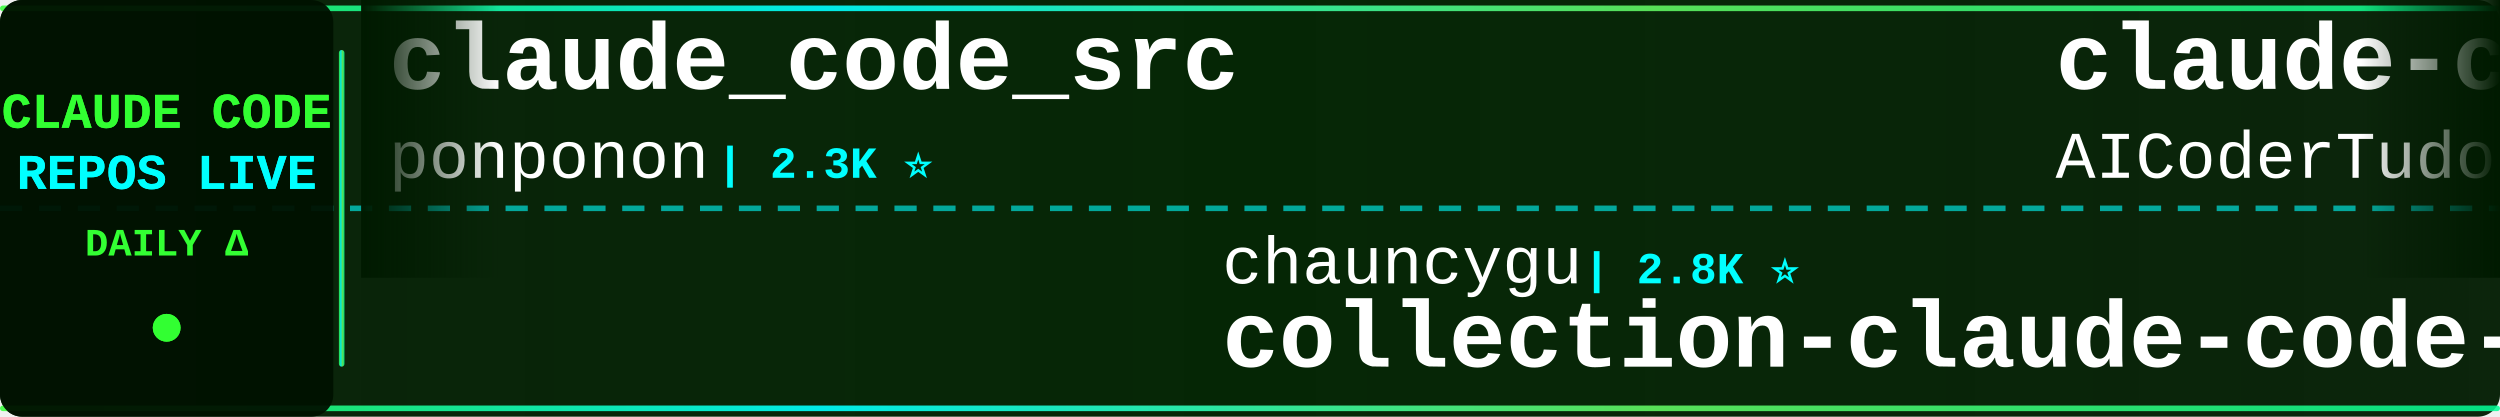
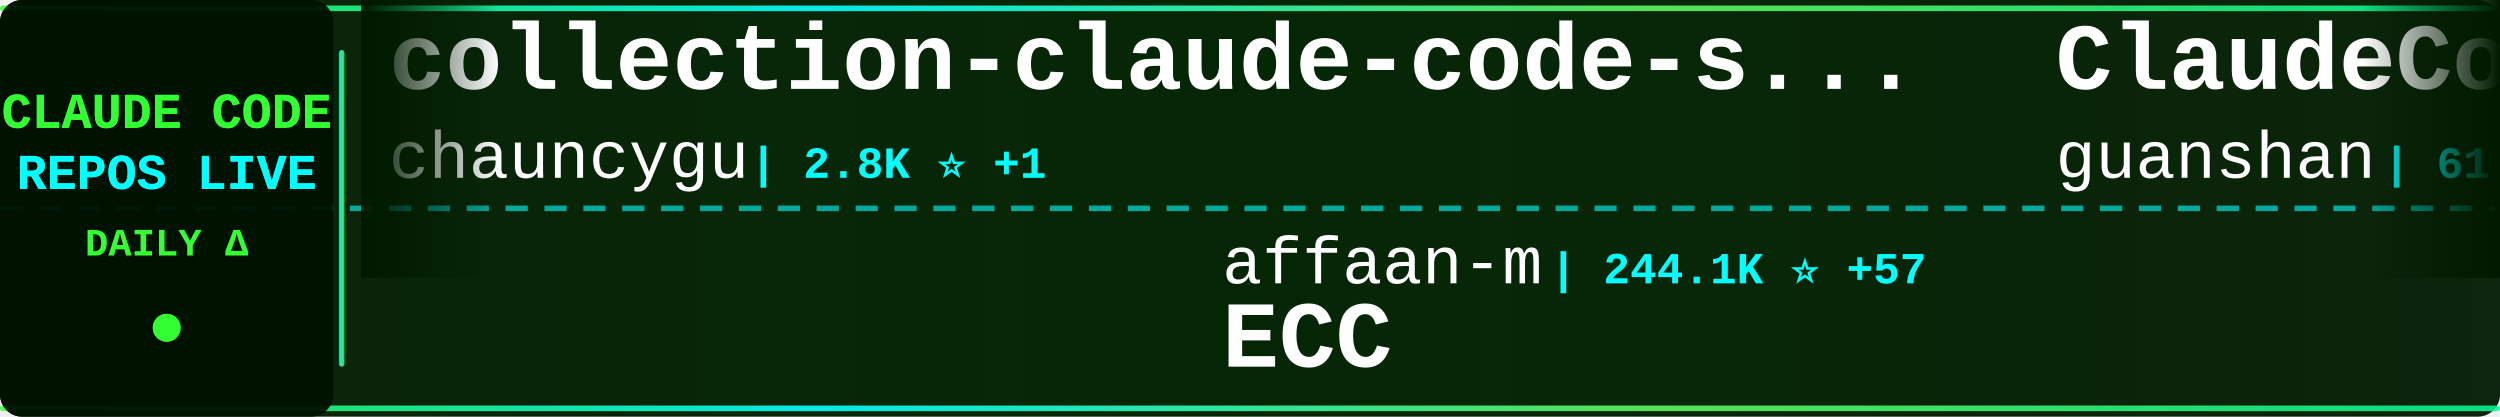
<svg xmlns="http://www.w3.org/2000/svg" width="900" height="150">
  <defs>
    <linearGradient id="tickerBg" x1="0%" y1="0%" x2="100%" y2="0%">
      <stop offset="0%" style="stop-color:#001a00;stop-opacity:0.95" />
      <stop offset="50%" style="stop-color:#002200;stop-opacity:0.98" />
      <stop offset="100%" style="stop-color:#001a00;stop-opacity:0.95" />
    </linearGradient>
    <linearGradient id="borderGrad" x1="0%" y1="0%" x2="100%" y2="0%">
      <stop offset="0%" style="stop-color:#33ff33;stop-opacity:0.85">
        <animate attributeName="stop-opacity" values="0.85;1;0.85" dur="2s" repeatCount="indefinite" />
      </stop>
      <stop offset="33%" style="stop-color:#00ffff;stop-opacity:0.9">
        <animate attributeName="stop-opacity" values="0.9;1;0.9" dur="2.2s" repeatCount="indefinite" />
      </stop>
      <stop offset="66%" style="stop-color:#66ff66;stop-opacity:0.85">
        <animate attributeName="stop-opacity" values="0.85;1;0.85" dur="1.8s" repeatCount="indefinite" />
      </stop>
      <stop offset="100%" style="stop-color:#00ff99;stop-opacity:0.85">
        <animate attributeName="stop-opacity" values="0.85;1;0.85" dur="2s" repeatCount="indefinite" />
      </stop>
    </linearGradient>
    <filter id="textGlow">
      <feGaussianBlur stdDeviation="0.1" result="coloredBlur" />
      <feMerge>
        <feMergeNode in="coloredBlur" />
        <feMergeNode in="SourceGraphic" />
      </feMerge>
    </filter>
    <filter id="metricGlow">
      <feGaussianBlur stdDeviation="0.2" result="coloredBlur" />
      <feMerge>
        <feMergeNode in="coloredBlur" />
        <feMergeNode in="SourceGraphic" />
      </feMerge>
    </filter>
    <linearGradient id="leftFade" x1="0%" y1="0%" x2="100%" y2="0%">
      <stop offset="0%" style="stop-color:#001a00;stop-opacity:1" />
      <stop offset="100%" style="stop-color:#001a00;stop-opacity:0" />
    </linearGradient>
    <linearGradient id="rightFade" x1="0%" y1="0%" x2="100%" y2="0%">
      <stop offset="0%" style="stop-color:#001a00;stop-opacity:0" />
      <stop offset="100%" style="stop-color:#001a00;stop-opacity:1" />
    </linearGradient>
  </defs>
  <rect width="900" height="150" fill="url(#tickerBg)" rx="8" />
  <rect x="0" y="2" width="900" height="2" fill="url(#borderGrad)" rx="1" />
  <rect x="0" y="146" width="900" height="2" fill="url(#borderGrad)" rx="1" />
  <line x1="0" y1="75" x2="900" y2="75" stroke="#00ffff" stroke-width="2" stroke-dasharray="8 6" opacity="0.6" />
  <rect x="0" y="0" width="120" height="150" fill="#001100" opacity="0.95" rx="8" />
  <text x="60" y="46" font-family="'Courier New', monospace" font-size="18" font-weight="bold" fill="#33ff33" text-anchor="middle" filter="url(#textGlow)">
    CLAUDE CODE
  </text>
  <text x="60" y="68" font-family="'Courier New', monospace" font-size="18" font-weight="bold" fill="#00ffff" text-anchor="middle" filter="url(#textGlow)">
    REPOS LIVE
  </text>
  <text x="60" y="92" font-family="'Courier New', monospace" font-size="14" font-weight="bold" fill="#33ff33" text-anchor="middle">
    DAILY Δ
  </text>
  <circle cx="60" cy="118" r="5" fill="#33ff33" filter="url(#metricGlow)">
    <animate attributeName="r" values="4;6;4" dur="1.5s" repeatCount="indefinite" />
    <animate attributeName="opacity" values="0.6;1;0.6" dur="1.5s" repeatCount="indefinite" />
  </circle>
  <rect x="122" y="18" width="2" height="114" fill="url(#borderGrad)" rx="1" />
  <clipPath id="tickerClip">
    <rect x="130" y="0" width="770" height="150" />
  </clipPath>
  <g clip-path="url(#tickerClip)">
    <g id="tickerItems">
      <animateTransform attributeName="transform" attributeType="XML" type="translate" from="0 0" to="-3000 0" dur="54s" repeatCount="indefinite" />
      <g transform="translate(0, 0)">
-         <text x="140" y="32" font-family="'Courier New', monospace" font-size="34" font-weight="bold" fill="#ffffff">claude_code_src</text>
-         <text x="140" y="64" font-family="'Courier New', monospace" font-size="24" font-weight="normal" fill="#ffffff" opacity="1.0">ponponon</text>
-         <text x="258" y="64" font-family="'Courier New', monospace" font-size="16" font-weight="bold" fill="#00ffff"> | 2.3K ⭐</text>
+         <text x="140" y="32" font-family="'Courier New', monospace" font-size="34" font-weight="bold" fill="#ffffff">collection-claude-code-s...</text>
+         <text x="140" y="64" font-family="'Courier New', monospace" font-size="24" font-weight="normal" fill="#ffffff" opacity="1.0">chauncygu</text>
+         <text x="270" y="64" font-family="'Courier New', monospace" font-size="16" font-weight="bold" fill="#00ffff"> | 2.8K ⭐ +1</text>
      </g>
      <g transform="translate(300, 0)">
-         <text x="140" y="102" font-family="'Courier New', monospace" font-size="24" font-weight="normal" fill="#ffffff" opacity="1.0">chauncygu</text>
-         <text x="270" y="102" font-family="'Courier New', monospace" font-size="16" font-weight="bold" fill="#00ffff"> | 2.8K ⭐</text>
-         <text x="140" y="132" font-family="'Courier New', monospace" font-size="34" font-weight="bold" fill="#ffffff">collection-claude-code-s...</text>
+         <text x="140" y="102" font-family="'Courier New', monospace" font-size="24" font-weight="normal" fill="#ffffff" opacity="1.0">affaan-m</text>
+         <text x="258" y="102" font-family="'Courier New', monospace" font-size="16" font-weight="bold" fill="#00ffff"> | 244.1K ⭐ +57</text>
+         <text x="140" y="132" font-family="'Courier New', monospace" font-size="34" font-weight="bold" fill="#ffffff">ECC</text>
      </g>
      <g transform="translate(600, 0)">
-         <text x="140" y="32" font-family="'Courier New', monospace" font-size="34" font-weight="bold" fill="#ffffff">claude-code-tudou</text>
-         <text x="140" y="64" font-family="'Courier New', monospace" font-size="24" font-weight="normal" fill="#ffffff" opacity="1.0">AICoderTudou</text>
-         <text x="306" y="64" font-family="'Courier New', monospace" font-size="16" font-weight="bold" fill="#00ffff"> | 495 ⭐</text>
+         <text x="140" y="32" font-family="'Courier New', monospace" font-size="34" font-weight="bold" fill="#ffffff">ClaudeCode</text>
+         <text x="140" y="64" font-family="'Courier New', monospace" font-size="24" font-weight="normal" fill="#ffffff" opacity="1.0">guanshan</text>
+         <text x="258" y="64" font-family="'Courier New', monospace" font-size="16" font-weight="bold" fill="#00ffff"> | 61 ⭐</text>
      </g>
      <g transform="translate(900, 0)">
-         <text x="140" y="102" font-family="'Courier New', monospace" font-size="24" font-weight="normal" fill="#ffffff" opacity="1.0">huangjia2019</text>
-         <text x="306" y="102" font-family="'Courier New', monospace" font-size="16" font-weight="bold" fill="#00ffff"> | 1.1K ⭐</text>
-         <text x="140" y="132" font-family="'Courier New', monospace" font-size="34" font-weight="bold" fill="#ffffff">claude-code-engineering</text>
+         <text x="140" y="102" font-family="'Courier New', monospace" font-size="24" font-weight="normal" fill="#ffffff" opacity="1.0">diet103</text>
+         <text x="246" y="102" font-family="'Courier New', monospace" font-size="16" font-weight="bold" fill="#00ffff"> | 10.0K ⭐ +1</text>
+         <text x="140" y="132" font-family="'Courier New', monospace" font-size="34" font-weight="bold" fill="#ffffff">claude-code-infrastructu...</text>
      </g>
      <g transform="translate(1200, 0)">
-         <text x="140" y="32" font-family="'Courier New', monospace" font-size="34" font-weight="bold" fill="#ffffff">skills</text>
-         <text x="140" y="64" font-family="'Courier New', monospace" font-size="24" font-weight="normal" fill="#ffffff" opacity="1.0">anthropics</text>
-         <text x="282" y="64" font-family="'Courier New', monospace" font-size="16" font-weight="bold" fill="#00ffff"> | 172.3K ⭐ +51</text>
+         <text x="140" y="32" font-family="'Courier New', monospace" font-size="34" font-weight="bold" fill="#ffffff">ClaudeCodeAgents</text>
+         <text x="140" y="64" font-family="'Courier New', monospace" font-size="24" font-weight="normal" fill="#ffffff" opacity="1.0">darcyegb</text>
+         <text x="258" y="64" font-family="'Courier New', monospace" font-size="16" font-weight="bold" fill="#00ffff"> | 760 ⭐</text>
      </g>
      <g transform="translate(1500, 0)">
+         <text x="140" y="102" font-family="'Courier New', monospace" font-size="24" font-weight="normal" fill="#ffffff" opacity="1.0">Onewon</text>
+         <text x="234" y="102" font-family="'Courier New', monospace" font-size="16" font-weight="bold" fill="#00ffff"> | 181 ⭐</text>
+         <text x="140" y="132" font-family="'Courier New', monospace" font-size="34" font-weight="bold" fill="#ffffff">claude-code</text>
+       </g>
+       <g transform="translate(1800, 0)">
+         <text x="140" y="32" font-family="'Courier New', monospace" font-size="34" font-weight="bold" fill="#ffffff">claude-code-prompts</text>
+         <text x="140" y="64" font-family="'Courier New', monospace" font-size="24" font-weight="normal" fill="#ffffff" opacity="1.0">repowise-dev</text>
+         <text x="306" y="64" font-family="'Courier New', monospace" font-size="16" font-weight="bold" fill="#00ffff"> | 1.2K ⭐</text>
+       </g>
+       <g transform="translate(2100, 0)">
+         <text x="140" y="102" font-family="'Courier New', monospace" font-size="24" font-weight="normal" fill="#ffffff" opacity="1.0">jqueryscript</text>
+         <text x="306" y="102" font-family="'Courier New', monospace" font-size="16" font-weight="bold" fill="#00ffff"> | 505 ⭐</text>
+         <text x="140" y="132" font-family="'Courier New', monospace" font-size="34" font-weight="bold" fill="#ffffff">awesome-claude-code</text>
+       </g>
+       <g transform="translate(2400, 0)">
+         <text x="140" y="32" font-family="'Courier New', monospace" font-size="34" font-weight="bold" fill="#ffffff">claude-code-guide</text>
+         <text x="140" y="64" font-family="'Courier New', monospace" font-size="24" font-weight="normal" fill="#ffffff" opacity="1.0">Cranot</text>
+         <text x="234" y="64" font-family="'Courier New', monospace" font-size="16" font-weight="bold" fill="#00ffff"> | 2.9K ⭐</text>
+       </g>
+       <g transform="translate(2700, 0)">
+         <text x="140" y="102" font-family="'Courier New', monospace" font-size="24" font-weight="normal" fill="#ffffff" opacity="1.0">ghuntley</text>
+         <text x="258" y="102" font-family="'Courier New', monospace" font-size="16" font-weight="bold" fill="#00ffff"> | 990 ⭐</text>
+         <text x="140" y="132" font-family="'Courier New', monospace" font-size="34" font-weight="bold" fill="#ffffff">claude-code-source-code-...</text>
+       </g>
+       <g transform="translate(3000, 0)">
+         <text x="140" y="32" font-family="'Courier New', monospace" font-size="34" font-weight="bold" fill="#ffffff">collection-claude-code-s...</text>
+         <text x="140" y="64" font-family="'Courier New', monospace" font-size="24" font-weight="normal" fill="#ffffff" opacity="1.0">chauncygu</text>
+         <text x="270" y="64" font-family="'Courier New', monospace" font-size="16" font-weight="bold" fill="#00ffff"> | 2.8K ⭐ +1</text>
+       </g>
+       <g transform="translate(3300, 0)">
        <text x="140" y="102" font-family="'Courier New', monospace" font-size="24" font-weight="normal" fill="#ffffff" opacity="1.0">affaan-m</text>
-         <text x="258" y="102" font-family="'Courier New', monospace" font-size="16" font-weight="bold" fill="#00ffff"> | 244.0K ⭐ +56</text>
+         <text x="258" y="102" font-family="'Courier New', monospace" font-size="16" font-weight="bold" fill="#00ffff"> | 244.1K ⭐ +57</text>
        <text x="140" y="132" font-family="'Courier New', monospace" font-size="34" font-weight="bold" fill="#ffffff">ECC</text>
      </g>
-       <g transform="translate(1800, 0)">
-         <text x="140" y="32" font-family="'Courier New', monospace" font-size="34" font-weight="bold" fill="#ffffff">learn-claude-code</text>
-         <text x="140" y="64" font-family="'Courier New', monospace" font-size="24" font-weight="normal" fill="#ffffff" opacity="1.0">shareAI-lab</text>
-         <text x="294" y="64" font-family="'Courier New', monospace" font-size="16" font-weight="bold" fill="#00ffff"> | 75.6K ⭐ +15</text>
-       </g>
-       <g transform="translate(2100, 0)">
-         <text x="140" y="102" font-family="'Courier New', monospace" font-size="24" font-weight="normal" fill="#ffffff" opacity="1.0">lorryjovens-hub</text>
-         <text x="342" y="102" font-family="'Courier New', monospace" font-size="16" font-weight="bold" fill="#00ffff"> | 1.7K ⭐ -1</text>
-         <text x="140" y="132" font-family="'Courier New', monospace" font-size="34" font-weight="bold" fill="#ffffff">claude-code-rust</text>
-       </g>
-       <g transform="translate(2400, 0)">
-         <text x="140" y="32" font-family="'Courier New', monospace" font-size="34" font-weight="bold" fill="#ffffff">claude-code-transcripts</text>
-         <text x="140" y="64" font-family="'Courier New', monospace" font-size="24" font-weight="normal" fill="#ffffff" opacity="1.0">simonw</text>
-         <text x="234" y="64" font-family="'Courier New', monospace" font-size="16" font-weight="bold" fill="#00ffff"> | 1.7K ⭐</text>
-       </g>
-       <g transform="translate(2700, 0)">
-         <text x="140" y="102" font-family="'Courier New', monospace" font-size="24" font-weight="normal" fill="#ffffff" opacity="1.0">mehmoodosman</text>
-         <text x="306" y="102" font-family="'Courier New', monospace" font-size="16" font-weight="bold" fill="#00ffff"> | 173 ⭐</text>
-         <text x="140" y="132" font-family="'Courier New', monospace" font-size="34" font-weight="bold" fill="#ffffff">claude-code</text>
-       </g>
-       <g transform="translate(3000, 0)">
-         <text x="140" y="32" font-family="'Courier New', monospace" font-size="34" font-weight="bold" fill="#ffffff">claude_code_src</text>
-         <text x="140" y="64" font-family="'Courier New', monospace" font-size="24" font-weight="normal" fill="#ffffff" opacity="1.0">ponponon</text>
-         <text x="258" y="64" font-family="'Courier New', monospace" font-size="16" font-weight="bold" fill="#00ffff"> | 2.3K ⭐</text>
-       </g>
-       <g transform="translate(3300, 0)">
-         <text x="140" y="102" font-family="'Courier New', monospace" font-size="24" font-weight="normal" fill="#ffffff" opacity="1.0">chauncygu</text>
-         <text x="270" y="102" font-family="'Courier New', monospace" font-size="16" font-weight="bold" fill="#00ffff"> | 2.8K ⭐</text>
-         <text x="140" y="132" font-family="'Courier New', monospace" font-size="34" font-weight="bold" fill="#ffffff">collection-claude-code-s...</text>
-       </g>
      <g transform="translate(3600, 0)">
-         <text x="140" y="32" font-family="'Courier New', monospace" font-size="34" font-weight="bold" fill="#ffffff">claude-code-tudou</text>
-         <text x="140" y="64" font-family="'Courier New', monospace" font-size="24" font-weight="normal" fill="#ffffff" opacity="1.0">AICoderTudou</text>
-         <text x="306" y="64" font-family="'Courier New', monospace" font-size="16" font-weight="bold" fill="#00ffff"> | 495 ⭐</text>
+         <text x="140" y="32" font-family="'Courier New', monospace" font-size="34" font-weight="bold" fill="#ffffff">ClaudeCode</text>
+         <text x="140" y="64" font-family="'Courier New', monospace" font-size="24" font-weight="normal" fill="#ffffff" opacity="1.0">guanshan</text>
+         <text x="258" y="64" font-family="'Courier New', monospace" font-size="16" font-weight="bold" fill="#00ffff"> | 61 ⭐</text>
      </g>
      <g transform="translate(3900, 0)">
-         <text x="140" y="102" font-family="'Courier New', monospace" font-size="24" font-weight="normal" fill="#ffffff" opacity="1.0">huangjia2019</text>
-         <text x="306" y="102" font-family="'Courier New', monospace" font-size="16" font-weight="bold" fill="#00ffff"> | 1.1K ⭐</text>
-         <text x="140" y="132" font-family="'Courier New', monospace" font-size="34" font-weight="bold" fill="#ffffff">claude-code-engineering</text>
+         <text x="140" y="102" font-family="'Courier New', monospace" font-size="24" font-weight="normal" fill="#ffffff" opacity="1.0">diet103</text>
+         <text x="246" y="102" font-family="'Courier New', monospace" font-size="16" font-weight="bold" fill="#00ffff"> | 10.0K ⭐ +1</text>
+         <text x="140" y="132" font-family="'Courier New', monospace" font-size="34" font-weight="bold" fill="#ffffff">claude-code-infrastructu...</text>
      </g>
    </g>
  </g>
  <rect x="130" y="0" width="50" height="100" fill="url(#leftFade)" />
  <rect x="850" y="0" width="50" height="100" fill="url(#rightFade)" />
</svg>
